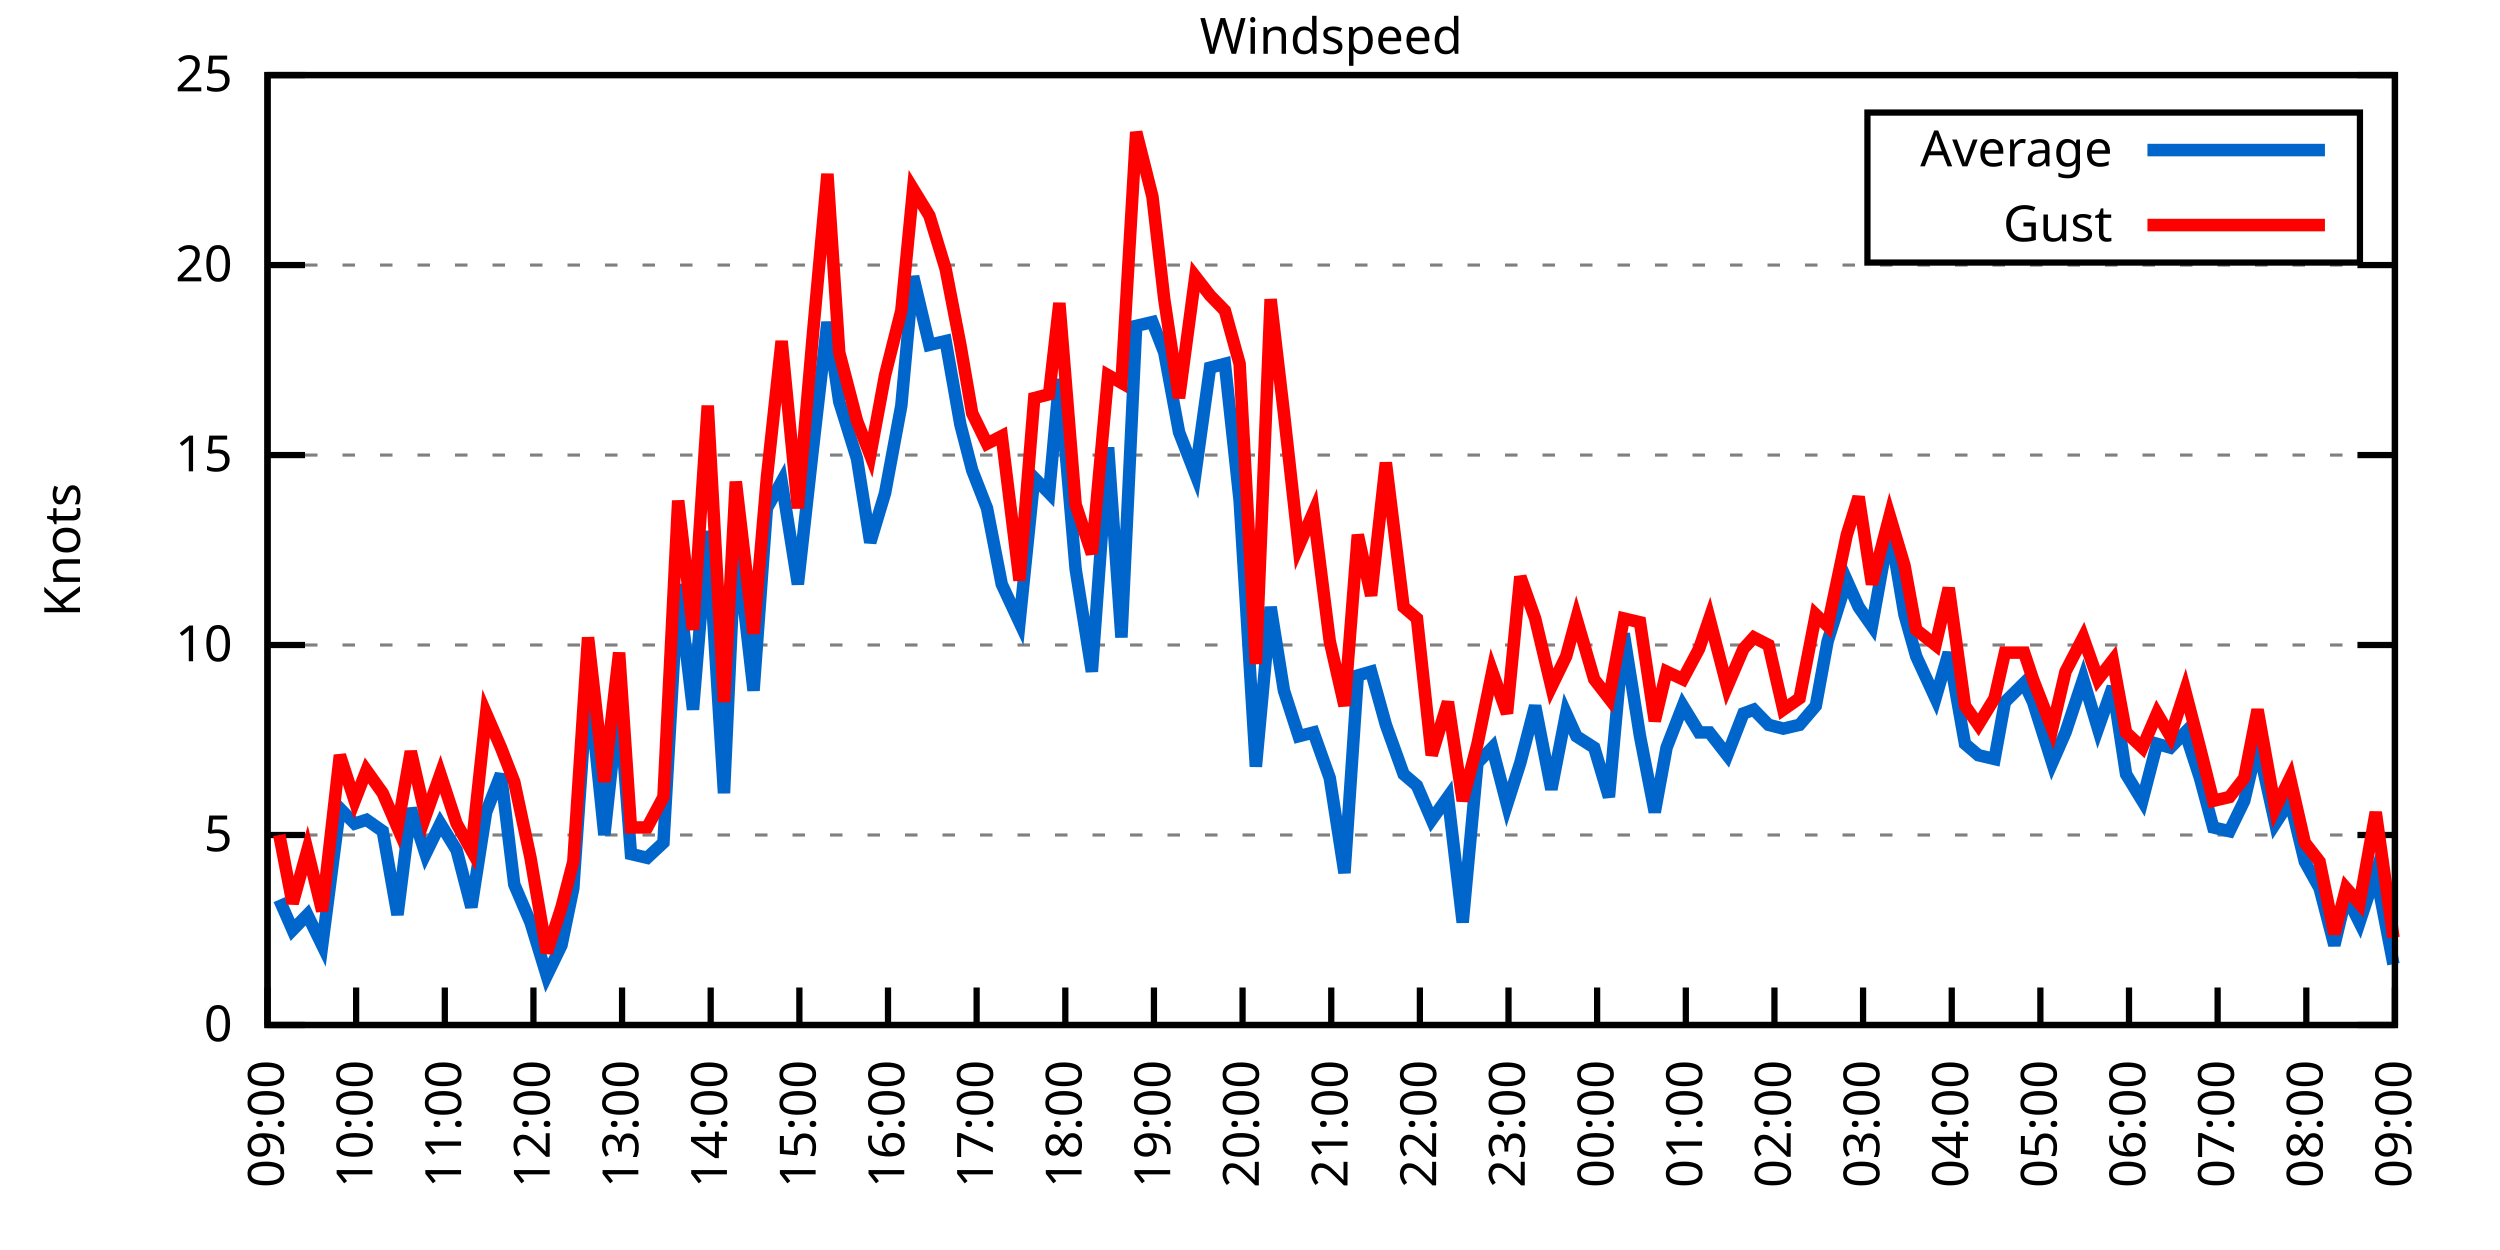
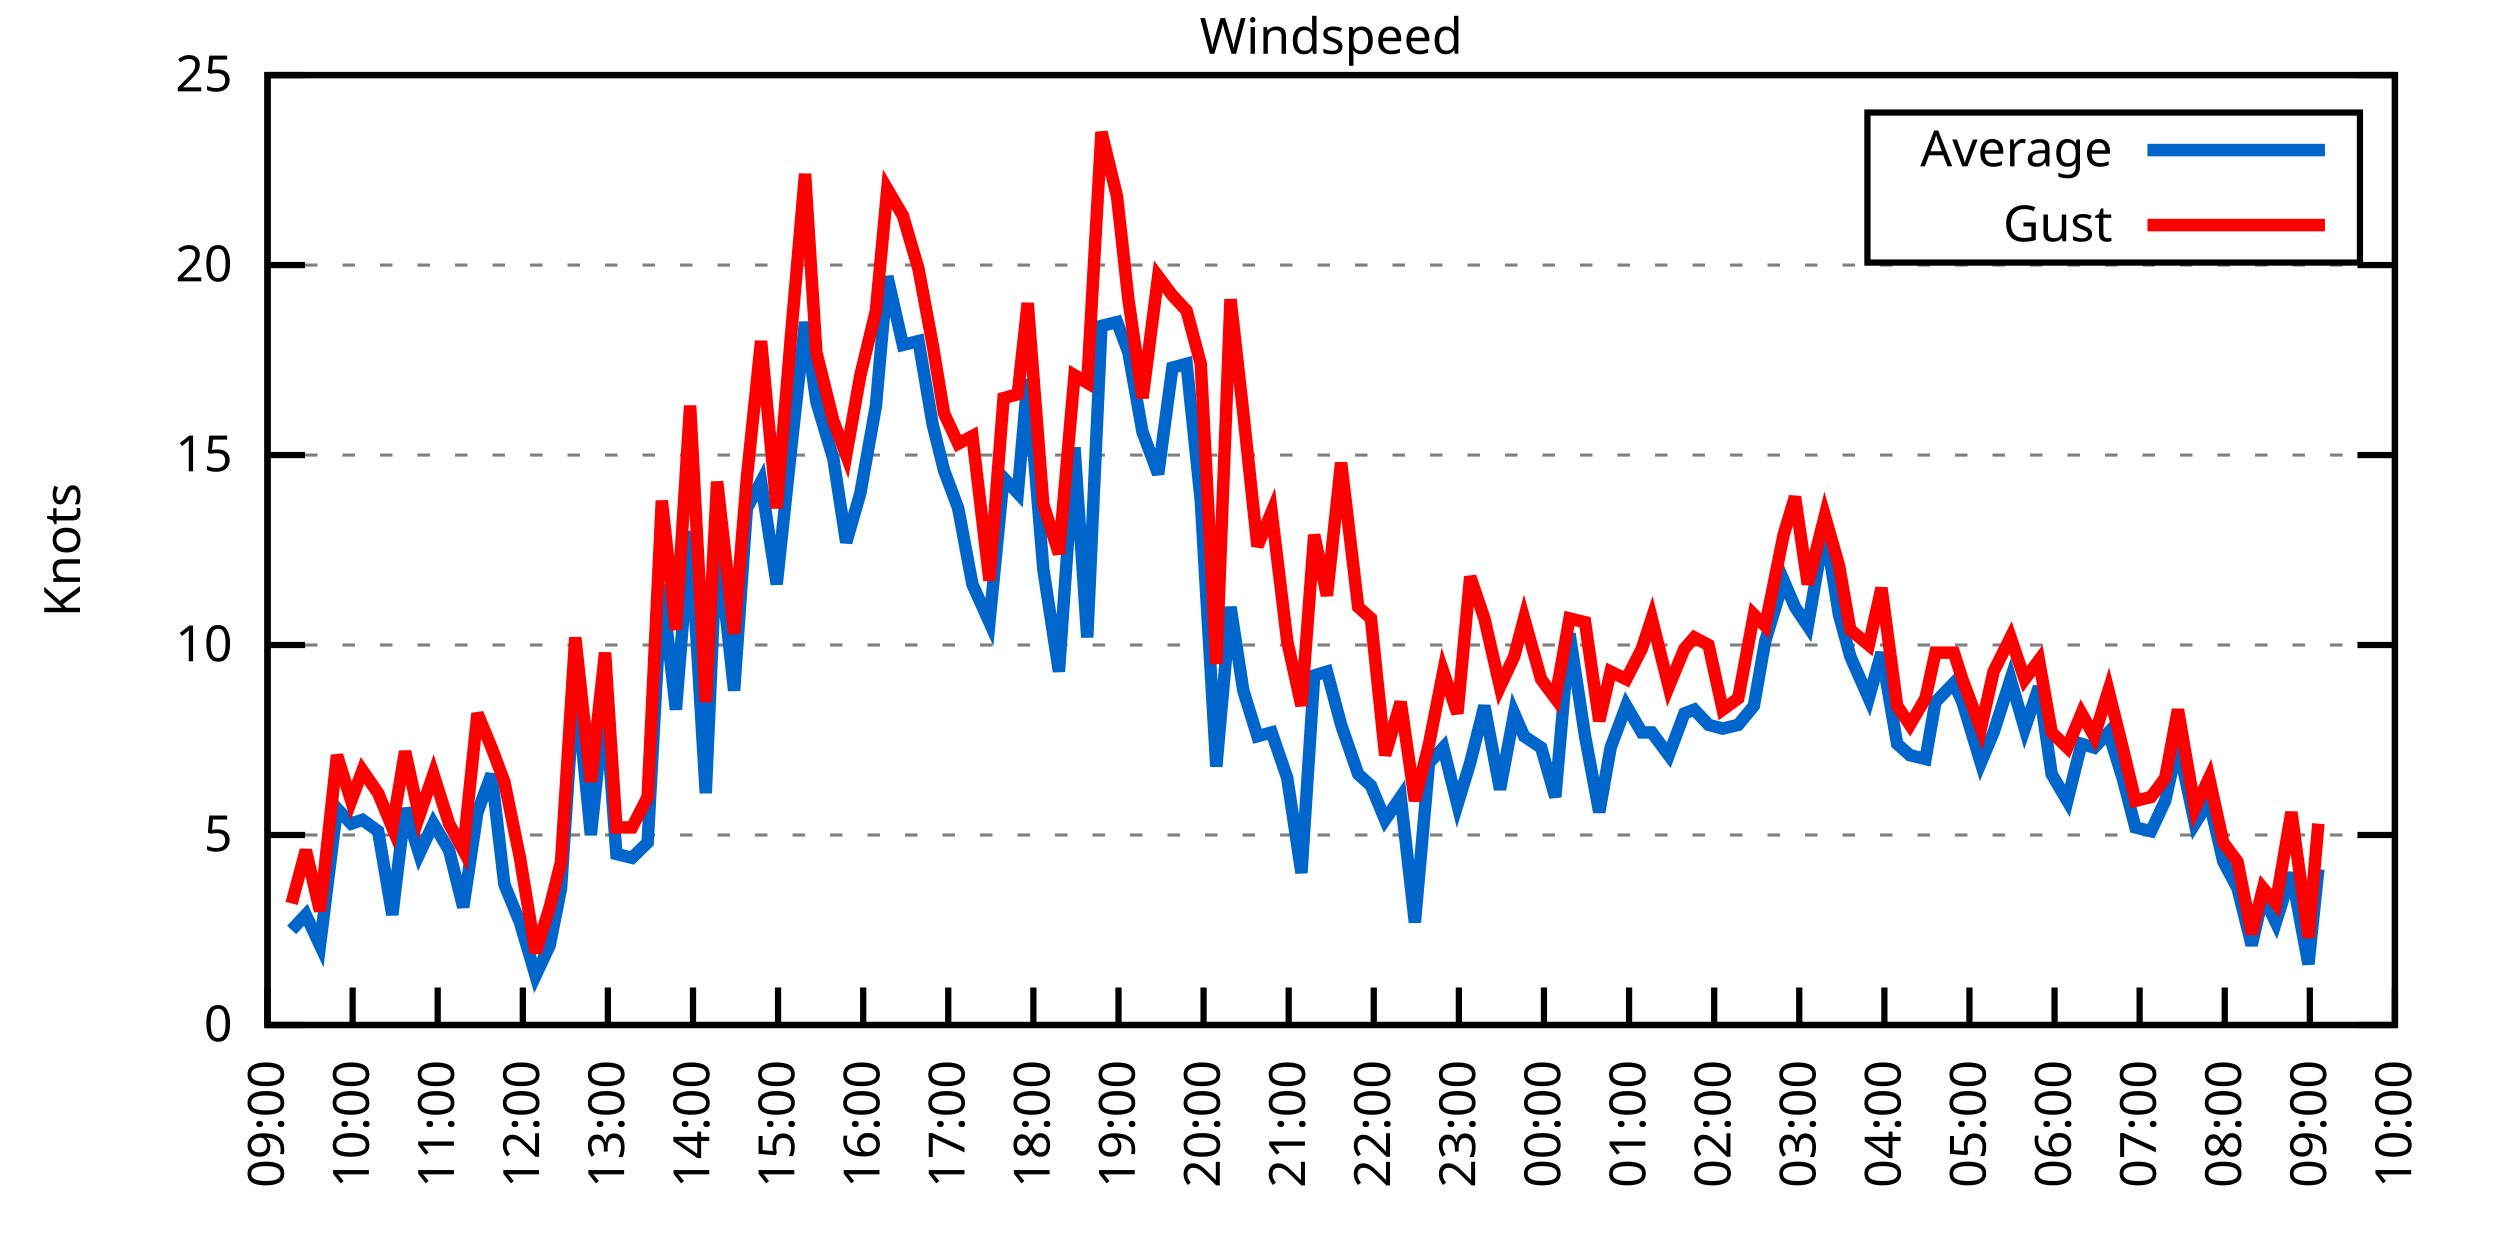
<svg xmlns="http://www.w3.org/2000/svg" xmlns:xlink="http://www.w3.org/1999/xlink" width="400" height="200" viewBox="0 0 400 200">
  <g id="gnuplot_canvas">
    <rect x="0" y="0" width="400" height="200" fill="none" />
    <defs>
      <circle id="gpDot" r="0.5" stroke-width="0.5" stroke="currentColor" />
      <path id="gpPt0" stroke-width="0.333" stroke="currentColor" d="M-1,0 h2 M0,-1 v2" />
      <path id="gpPt1" stroke-width="0.333" stroke="currentColor" d="M-1,-1 L1,1 M1,-1 L-1,1" />
      <path id="gpPt2" stroke-width="0.333" stroke="currentColor" d="M-1,0 L1,0 M0,-1 L0,1 M-1,-1 L1,1 M-1,1 L1,-1" />
      <rect id="gpPt3" stroke-width="0.333" stroke="currentColor" x="-1" y="-1" width="2" height="2" />
      <rect id="gpPt4" stroke-width="0.333" stroke="currentColor" fill="currentColor" x="-1" y="-1" width="2" height="2" />
      <circle id="gpPt5" stroke-width="0.333" stroke="currentColor" cx="0" cy="0" r="1" />
      <use xlink:href="#gpPt5" id="gpPt6" fill="currentColor" stroke="none" />
      <path id="gpPt7" stroke-width="0.333" stroke="currentColor" d="M0,-1.33 L-1.33,0.67 L1.33,0.67 z" />
      <use xlink:href="#gpPt7" id="gpPt8" fill="currentColor" stroke="none" />
      <use xlink:href="#gpPt7" id="gpPt9" stroke="currentColor" transform="rotate(180)" />
      <use xlink:href="#gpPt9" id="gpPt10" fill="currentColor" stroke="none" />
      <use xlink:href="#gpPt3" id="gpPt11" stroke="currentColor" transform="rotate(45)" />
      <use xlink:href="#gpPt11" id="gpPt12" fill="currentColor" stroke="none" />
      <path id="gpPt13" stroke-width="0.333" stroke="currentColor" d="M0,1.330 L1.265,0.411 L0.782,-1.067 L-0.782,-1.076 L-1.265,0.411 z" />
      <use xlink:href="#gpPt13" id="gpPt14" fill="currentColor" stroke="none" />
      <filter id="textbox" filterUnits="objectBoundingBox" x="0" y="0" height="1" width="1">
        <feFlood flood-color="white" flood-opacity="1" result="bgnd" />
        <feComposite in="SourceGraphic" in2="bgnd" operator="atop" />
      </filter>
      <filter id="greybox" filterUnits="objectBoundingBox" x="0" y="0" height="1" width="1">
        <feFlood flood-color="lightgrey" flood-opacity="1" result="grey" />
        <feComposite in="SourceGraphic" in2="grey" operator="atop" />
      </filter>
    </defs>
    <g fill="none" color="white" stroke="currentColor" stroke-width="1.00" stroke-linecap="butt" stroke-linejoin="miter">
</g>
    <g fill="none" color="black" stroke="currentColor" stroke-width="1.00" stroke-linecap="butt" stroke-linejoin="miter">
      <g stroke="none" shape-rendering="crispEdges">
        <polygon fill="rgb(255, 255, 255)" points="42.80,164.00 383.18,164.00 383.18,12.02 42.80,12.02 " />
      </g>
    </g>
    <g fill="none" color="black" stroke="currentColor" stroke-width="1.00" stroke-linecap="butt" stroke-linejoin="miter">
</g>
    <g fill="none" color="black" stroke="black" stroke-width="0.50" stroke-linecap="butt" stroke-linejoin="miter">
</g>
    <g fill="none" color="gray" stroke="currentColor" stroke-width="0.50" stroke-linecap="butt" stroke-linejoin="miter">
      <path stroke="gray" stroke-dasharray="2,4" class="gridline" d="M42.80,164.00 L383.19,164.00  " />
    </g>
    <g fill="none" color="gray" stroke="gray" stroke-width="1.00" stroke-linecap="butt" stroke-linejoin="miter">
</g>
    <g fill="none" color="black" stroke="currentColor" stroke-width="1.00" stroke-linecap="butt" stroke-linejoin="miter">
      <path stroke="black" d="M42.80,164.00 L48.80,164.00 M383.19,164.00 L377.19,164.00  " />
      <g transform="translate(37.20,166.60)" stroke="none" fill="black" font-family="Sans" font-size="8.00" text-anchor="end">
        <text>
          <tspan font-family="Sans"> 0</tspan>
        </text>
      </g>
    </g>
    <g fill="none" color="black" stroke="currentColor" stroke-width="1.00" stroke-linecap="butt" stroke-linejoin="miter">
</g>
    <g fill="none" color="black" stroke="black" stroke-width="0.50" stroke-linecap="butt" stroke-linejoin="miter">
</g>
    <g fill="none" color="gray" stroke="currentColor" stroke-width="0.50" stroke-linecap="butt" stroke-linejoin="miter">
      <path stroke="gray" stroke-dasharray="2,4" class="gridline" d="M42.80,133.60 L383.19,133.60  " />
    </g>
    <g fill="none" color="gray" stroke="gray" stroke-width="1.00" stroke-linecap="butt" stroke-linejoin="miter">
</g>
    <g fill="none" color="black" stroke="currentColor" stroke-width="1.00" stroke-linecap="butt" stroke-linejoin="miter">
      <path stroke="black" d="M42.80,133.60 L48.80,133.60 M383.19,133.60 L377.19,133.60  " />
      <g transform="translate(37.20,136.20)" stroke="none" fill="black" font-family="Sans" font-size="8.00" text-anchor="end">
        <text>
          <tspan font-family="Sans"> 5</tspan>
        </text>
      </g>
    </g>
    <g fill="none" color="black" stroke="currentColor" stroke-width="1.00" stroke-linecap="butt" stroke-linejoin="miter">
</g>
    <g fill="none" color="black" stroke="black" stroke-width="0.50" stroke-linecap="butt" stroke-linejoin="miter">
</g>
    <g fill="none" color="gray" stroke="currentColor" stroke-width="0.50" stroke-linecap="butt" stroke-linejoin="miter">
      <path stroke="gray" stroke-dasharray="2,4" class="gridline" d="M42.80,103.20 L383.19,103.20  " />
    </g>
    <g fill="none" color="gray" stroke="gray" stroke-width="1.00" stroke-linecap="butt" stroke-linejoin="miter">
</g>
    <g fill="none" color="black" stroke="currentColor" stroke-width="1.00" stroke-linecap="butt" stroke-linejoin="miter">
      <path stroke="black" d="M42.80,103.20 L48.80,103.20 M383.19,103.20 L377.19,103.20  " />
      <g transform="translate(37.20,105.80)" stroke="none" fill="black" font-family="Sans" font-size="8.00" text-anchor="end">
        <text>
          <tspan font-family="Sans"> 10</tspan>
        </text>
      </g>
    </g>
    <g fill="none" color="black" stroke="currentColor" stroke-width="1.00" stroke-linecap="butt" stroke-linejoin="miter">
</g>
    <g fill="none" color="black" stroke="black" stroke-width="0.50" stroke-linecap="butt" stroke-linejoin="miter">
</g>
    <g fill="none" color="gray" stroke="currentColor" stroke-width="0.50" stroke-linecap="butt" stroke-linejoin="miter">
      <path stroke="gray" stroke-dasharray="2,4" class="gridline" d="M42.80,72.81 L383.19,72.81  " />
    </g>
    <g fill="none" color="gray" stroke="gray" stroke-width="1.00" stroke-linecap="butt" stroke-linejoin="miter">
</g>
    <g fill="none" color="black" stroke="currentColor" stroke-width="1.00" stroke-linecap="butt" stroke-linejoin="miter">
      <path stroke="black" d="M42.80,72.81 L48.80,72.81 M383.19,72.81 L377.19,72.81  " />
      <g transform="translate(37.20,75.41)" stroke="none" fill="black" font-family="Sans" font-size="8.00" text-anchor="end">
        <text>
          <tspan font-family="Sans"> 15</tspan>
        </text>
      </g>
    </g>
    <g fill="none" color="black" stroke="currentColor" stroke-width="1.00" stroke-linecap="butt" stroke-linejoin="miter">
</g>
    <g fill="none" color="black" stroke="black" stroke-width="0.50" stroke-linecap="butt" stroke-linejoin="miter">
</g>
    <g fill="none" color="gray" stroke="currentColor" stroke-width="0.50" stroke-linecap="butt" stroke-linejoin="miter">
      <path stroke="gray" stroke-dasharray="2,4" class="gridline" d="M42.80,42.41 L383.19,42.41  " />
    </g>
    <g fill="none" color="gray" stroke="gray" stroke-width="1.00" stroke-linecap="butt" stroke-linejoin="miter">
</g>
    <g fill="none" color="black" stroke="currentColor" stroke-width="1.00" stroke-linecap="butt" stroke-linejoin="miter">
      <path stroke="black" d="M42.80,42.41 L48.80,42.41 M383.19,42.41 L377.19,42.41  " />
      <g transform="translate(37.20,45.01)" stroke="none" fill="black" font-family="Sans" font-size="8.00" text-anchor="end">
        <text>
          <tspan font-family="Sans"> 20</tspan>
        </text>
      </g>
    </g>
    <g fill="none" color="black" stroke="currentColor" stroke-width="1.00" stroke-linecap="butt" stroke-linejoin="miter">
</g>
    <g fill="none" color="black" stroke="black" stroke-width="0.50" stroke-linecap="butt" stroke-linejoin="miter">
</g>
    <g fill="none" color="gray" stroke="currentColor" stroke-width="0.50" stroke-linecap="butt" stroke-linejoin="miter">
      <path stroke="gray" stroke-dasharray="2,4" class="gridline" d="M42.80,12.01 L383.19,12.01  " />
    </g>
    <g fill="none" color="gray" stroke="gray" stroke-width="1.00" stroke-linecap="butt" stroke-linejoin="miter">
</g>
    <g fill="none" color="black" stroke="currentColor" stroke-width="1.00" stroke-linecap="butt" stroke-linejoin="miter">
      <path stroke="black" d="M42.80,12.01 L48.80,12.01 M383.19,12.01 L377.19,12.01  " />
      <g transform="translate(37.20,14.61)" stroke="none" fill="black" font-family="Sans" font-size="8.00" text-anchor="end">
        <text>
          <tspan font-family="Sans"> 25</tspan>
        </text>
      </g>
    </g>
    <g fill="none" color="black" stroke="currentColor" stroke-width="1.00" stroke-linecap="butt" stroke-linejoin="miter">
      <path stroke="black" d="M42.80,164.00 L42.80,158.00  " />
      <g transform="translate(45.40,169.60) rotate(270.00)" stroke="none" fill="black" font-family="Sans" font-size="8.00" text-anchor="end">
        <text>
          <tspan font-family="Sans">09:00</tspan>
        </text>
      </g>
    </g>
    <g fill="none" color="black" stroke="currentColor" stroke-width="1.00" stroke-linecap="butt" stroke-linejoin="miter">
-       <path stroke="black" d="M56.98,164.00 L56.98,158.00  " />
-       <g transform="translate(59.58,169.60) rotate(270.00)" stroke="none" fill="black" font-family="Sans" font-size="8.00" text-anchor="end">
+       <path stroke="black" d="M56.42,164.00 L56.42,158.00  " />
+       <g transform="translate(59.02,169.60) rotate(270.00)" stroke="none" fill="black" font-family="Sans" font-size="8.00" text-anchor="end">
        <text>
          <tspan font-family="Sans">10:00</tspan>
        </text>
      </g>
    </g>
    <g fill="none" color="black" stroke="currentColor" stroke-width="1.00" stroke-linecap="butt" stroke-linejoin="miter">
-       <path stroke="black" d="M71.17,164.00 L71.17,158.00  " />
-       <g transform="translate(73.77,169.60) rotate(270.00)" stroke="none" fill="black" font-family="Sans" font-size="8.00" text-anchor="end">
+       <path stroke="black" d="M70.03,164.00 L70.03,158.00  " />
+       <g transform="translate(72.63,169.60) rotate(270.00)" stroke="none" fill="black" font-family="Sans" font-size="8.00" text-anchor="end">
        <text>
          <tspan font-family="Sans">11:00</tspan>
        </text>
      </g>
    </g>
    <g fill="none" color="black" stroke="currentColor" stroke-width="1.00" stroke-linecap="butt" stroke-linejoin="miter">
-       <path stroke="black" d="M85.35,164.00 L85.35,158.00  " />
-       <g transform="translate(87.95,169.60) rotate(270.00)" stroke="none" fill="black" font-family="Sans" font-size="8.00" text-anchor="end">
+       <path stroke="black" d="M83.65,164.00 L83.65,158.00  " />
+       <g transform="translate(86.25,169.60) rotate(270.00)" stroke="none" fill="black" font-family="Sans" font-size="8.00" text-anchor="end">
        <text>
          <tspan font-family="Sans">12:00</tspan>
        </text>
      </g>
    </g>
    <g fill="none" color="black" stroke="currentColor" stroke-width="1.00" stroke-linecap="butt" stroke-linejoin="miter">
-       <path stroke="black" d="M99.53,164.00 L99.53,158.00  " />
-       <g transform="translate(102.13,169.60) rotate(270.00)" stroke="none" fill="black" font-family="Sans" font-size="8.00" text-anchor="end">
+       <path stroke="black" d="M97.26,164.00 L97.26,158.00  " />
+       <g transform="translate(99.86,169.60) rotate(270.00)" stroke="none" fill="black" font-family="Sans" font-size="8.00" text-anchor="end">
        <text>
          <tspan font-family="Sans">13:00</tspan>
        </text>
      </g>
    </g>
    <g fill="none" color="black" stroke="currentColor" stroke-width="1.00" stroke-linecap="butt" stroke-linejoin="miter">
-       <path stroke="black" d="M113.71,164.00 L113.71,158.00  " />
-       <g transform="translate(116.31,169.60) rotate(270.00)" stroke="none" fill="black" font-family="Sans" font-size="8.00" text-anchor="end">
+       <path stroke="black" d="M110.88,164.00 L110.88,158.00  " />
+       <g transform="translate(113.48,169.60) rotate(270.00)" stroke="none" fill="black" font-family="Sans" font-size="8.00" text-anchor="end">
        <text>
          <tspan font-family="Sans">14:00</tspan>
        </text>
      </g>
    </g>
    <g fill="none" color="black" stroke="currentColor" stroke-width="1.00" stroke-linecap="butt" stroke-linejoin="miter">
-       <path stroke="black" d="M127.90,164.00 L127.90,158.00  " />
-       <g transform="translate(130.50,169.60) rotate(270.00)" stroke="none" fill="black" font-family="Sans" font-size="8.00" text-anchor="end">
+       <path stroke="black" d="M124.49,164.00 L124.49,158.00  " />
+       <g transform="translate(127.09,169.60) rotate(270.00)" stroke="none" fill="black" font-family="Sans" font-size="8.00" text-anchor="end">
        <text>
          <tspan font-family="Sans">15:00</tspan>
        </text>
      </g>
    </g>
    <g fill="none" color="black" stroke="currentColor" stroke-width="1.00" stroke-linecap="butt" stroke-linejoin="miter">
-       <path stroke="black" d="M142.08,164.00 L142.08,158.00  " />
-       <g transform="translate(144.68,169.60) rotate(270.00)" stroke="none" fill="black" font-family="Sans" font-size="8.00" text-anchor="end">
+       <path stroke="black" d="M138.11,164.00 L138.11,158.00  " />
+       <g transform="translate(140.71,169.60) rotate(270.00)" stroke="none" fill="black" font-family="Sans" font-size="8.00" text-anchor="end">
        <text>
          <tspan font-family="Sans">16:00</tspan>
        </text>
      </g>
    </g>
    <g fill="none" color="black" stroke="currentColor" stroke-width="1.00" stroke-linecap="butt" stroke-linejoin="miter">
-       <path stroke="black" d="M156.26,164.00 L156.26,158.00  " />
-       <g transform="translate(158.86,169.60) rotate(270.00)" stroke="none" fill="black" font-family="Sans" font-size="8.00" text-anchor="end">
+       <path stroke="black" d="M151.72,164.00 L151.72,158.00  " />
+       <g transform="translate(154.32,169.60) rotate(270.00)" stroke="none" fill="black" font-family="Sans" font-size="8.00" text-anchor="end">
        <text>
          <tspan font-family="Sans">17:00</tspan>
        </text>
      </g>
    </g>
    <g fill="none" color="black" stroke="currentColor" stroke-width="1.00" stroke-linecap="butt" stroke-linejoin="miter">
-       <path stroke="black" d="M170.45,164.00 L170.45,158.00  " />
-       <g transform="translate(173.05,169.60) rotate(270.00)" stroke="none" fill="black" font-family="Sans" font-size="8.00" text-anchor="end">
+       <path stroke="black" d="M165.34,164.00 L165.34,158.00  " />
+       <g transform="translate(167.94,169.60) rotate(270.00)" stroke="none" fill="black" font-family="Sans" font-size="8.00" text-anchor="end">
        <text>
          <tspan font-family="Sans">18:00</tspan>
        </text>
      </g>
    </g>
    <g fill="none" color="black" stroke="currentColor" stroke-width="1.00" stroke-linecap="butt" stroke-linejoin="miter">
-       <path stroke="black" d="M184.63,164.00 L184.63,158.00  " />
-       <g transform="translate(187.23,169.60) rotate(270.00)" stroke="none" fill="black" font-family="Sans" font-size="8.00" text-anchor="end">
+       <path stroke="black" d="M178.96,164.00 L178.96,158.00  " />
+       <g transform="translate(181.56,169.60) rotate(270.00)" stroke="none" fill="black" font-family="Sans" font-size="8.00" text-anchor="end">
        <text>
          <tspan font-family="Sans">19:00</tspan>
        </text>
      </g>
    </g>
    <g fill="none" color="black" stroke="currentColor" stroke-width="1.00" stroke-linecap="butt" stroke-linejoin="miter">
-       <path stroke="black" d="M198.81,164.00 L198.81,158.00  " />
-       <g transform="translate(201.41,169.60) rotate(270.00)" stroke="none" fill="black" font-family="Sans" font-size="8.00" text-anchor="end">
+       <path stroke="black" d="M192.57,164.00 L192.57,158.00  " />
+       <g transform="translate(195.17,169.60) rotate(270.00)" stroke="none" fill="black" font-family="Sans" font-size="8.00" text-anchor="end">
        <text>
          <tspan font-family="Sans">20:00</tspan>
        </text>
      </g>
    </g>
    <g fill="none" color="black" stroke="currentColor" stroke-width="1.00" stroke-linecap="butt" stroke-linejoin="miter">
-       <path stroke="black" d="M213.00,164.00 L213.00,158.00  " />
-       <g transform="translate(215.60,169.60) rotate(270.00)" stroke="none" fill="black" font-family="Sans" font-size="8.00" text-anchor="end">
+       <path stroke="black" d="M206.19,164.00 L206.19,158.00  " />
+       <g transform="translate(208.79,169.60) rotate(270.00)" stroke="none" fill="black" font-family="Sans" font-size="8.00" text-anchor="end">
        <text>
          <tspan font-family="Sans">21:00</tspan>
        </text>
      </g>
    </g>
    <g fill="none" color="black" stroke="currentColor" stroke-width="1.00" stroke-linecap="butt" stroke-linejoin="miter">
-       <path stroke="black" d="M227.18,164.00 L227.18,158.00  " />
-       <g transform="translate(229.78,169.60) rotate(270.00)" stroke="none" fill="black" font-family="Sans" font-size="8.00" text-anchor="end">
+       <path stroke="black" d="M219.80,164.00 L219.80,158.00  " />
+       <g transform="translate(222.40,169.60) rotate(270.00)" stroke="none" fill="black" font-family="Sans" font-size="8.00" text-anchor="end">
        <text>
          <tspan font-family="Sans">22:00</tspan>
        </text>
      </g>
    </g>
    <g fill="none" color="black" stroke="currentColor" stroke-width="1.00" stroke-linecap="butt" stroke-linejoin="miter">
-       <path stroke="black" d="M241.36,164.00 L241.36,158.00  " />
-       <g transform="translate(243.96,169.60) rotate(270.00)" stroke="none" fill="black" font-family="Sans" font-size="8.00" text-anchor="end">
+       <path stroke="black" d="M233.42,164.00 L233.42,158.00  " />
+       <g transform="translate(236.02,169.60) rotate(270.00)" stroke="none" fill="black" font-family="Sans" font-size="8.00" text-anchor="end">
        <text>
          <tspan font-family="Sans">23:00</tspan>
        </text>
      </g>
    </g>
    <g fill="none" color="black" stroke="currentColor" stroke-width="1.00" stroke-linecap="butt" stroke-linejoin="miter">
-       <path stroke="black" d="M255.54,164.00 L255.54,158.00  " />
-       <g transform="translate(258.14,169.60) rotate(270.00)" stroke="none" fill="black" font-family="Sans" font-size="8.00" text-anchor="end">
+       <path stroke="black" d="M247.03,164.00 L247.03,158.00  " />
+       <g transform="translate(249.63,169.60) rotate(270.00)" stroke="none" fill="black" font-family="Sans" font-size="8.00" text-anchor="end">
        <text>
          <tspan font-family="Sans">00:00</tspan>
        </text>
      </g>
    </g>
    <g fill="none" color="black" stroke="currentColor" stroke-width="1.00" stroke-linecap="butt" stroke-linejoin="miter">
-       <path stroke="black" d="M269.73,164.00 L269.73,158.00  " />
-       <g transform="translate(272.33,169.60) rotate(270.00)" stroke="none" fill="black" font-family="Sans" font-size="8.00" text-anchor="end">
+       <path stroke="black" d="M260.65,164.00 L260.65,158.00  " />
+       <g transform="translate(263.25,169.60) rotate(270.00)" stroke="none" fill="black" font-family="Sans" font-size="8.00" text-anchor="end">
        <text>
          <tspan font-family="Sans">01:00</tspan>
        </text>
      </g>
    </g>
    <g fill="none" color="black" stroke="currentColor" stroke-width="1.00" stroke-linecap="butt" stroke-linejoin="miter">
-       <path stroke="black" d="M283.91,164.00 L283.91,158.00  " />
-       <g transform="translate(286.51,169.60) rotate(270.00)" stroke="none" fill="black" font-family="Sans" font-size="8.00" text-anchor="end">
+       <path stroke="black" d="M274.27,164.00 L274.27,158.00  " />
+       <g transform="translate(276.87,169.60) rotate(270.00)" stroke="none" fill="black" font-family="Sans" font-size="8.00" text-anchor="end">
        <text>
          <tspan font-family="Sans">02:00</tspan>
        </text>
      </g>
    </g>
    <g fill="none" color="black" stroke="currentColor" stroke-width="1.00" stroke-linecap="butt" stroke-linejoin="miter">
-       <path stroke="black" d="M298.09,164.00 L298.09,158.00  " />
-       <g transform="translate(300.69,169.60) rotate(270.00)" stroke="none" fill="black" font-family="Sans" font-size="8.00" text-anchor="end">
+       <path stroke="black" d="M287.88,164.00 L287.88,158.00  " />
+       <g transform="translate(290.48,169.60) rotate(270.00)" stroke="none" fill="black" font-family="Sans" font-size="8.00" text-anchor="end">
        <text>
          <tspan font-family="Sans">03:00</tspan>
        </text>
      </g>
    </g>
    <g fill="none" color="black" stroke="currentColor" stroke-width="1.00" stroke-linecap="butt" stroke-linejoin="miter">
-       <path stroke="black" d="M312.28,164.00 L312.28,158.00  " />
-       <g transform="translate(314.88,169.60) rotate(270.00)" stroke="none" fill="black" font-family="Sans" font-size="8.00" text-anchor="end">
+       <path stroke="black" d="M301.50,164.00 L301.50,158.00  " />
+       <g transform="translate(304.10,169.60) rotate(270.00)" stroke="none" fill="black" font-family="Sans" font-size="8.00" text-anchor="end">
        <text>
          <tspan font-family="Sans">04:00</tspan>
        </text>
      </g>
    </g>
    <g fill="none" color="black" stroke="currentColor" stroke-width="1.00" stroke-linecap="butt" stroke-linejoin="miter">
-       <path stroke="black" d="M326.46,164.00 L326.46,158.00  " />
-       <g transform="translate(329.06,169.60) rotate(270.00)" stroke="none" fill="black" font-family="Sans" font-size="8.00" text-anchor="end">
+       <path stroke="black" d="M315.11,164.00 L315.11,158.00  " />
+       <g transform="translate(317.71,169.60) rotate(270.00)" stroke="none" fill="black" font-family="Sans" font-size="8.00" text-anchor="end">
        <text>
          <tspan font-family="Sans">05:00</tspan>
        </text>
      </g>
    </g>
    <g fill="none" color="black" stroke="currentColor" stroke-width="1.00" stroke-linecap="butt" stroke-linejoin="miter">
-       <path stroke="black" d="M340.64,164.00 L340.64,158.00  " />
-       <g transform="translate(343.24,169.60) rotate(270.00)" stroke="none" fill="black" font-family="Sans" font-size="8.00" text-anchor="end">
+       <path stroke="black" d="M328.73,164.00 L328.73,158.00  " />
+       <g transform="translate(331.33,169.60) rotate(270.00)" stroke="none" fill="black" font-family="Sans" font-size="8.00" text-anchor="end">
        <text>
          <tspan font-family="Sans">06:00</tspan>
        </text>
      </g>
    </g>
    <g fill="none" color="black" stroke="currentColor" stroke-width="1.00" stroke-linecap="butt" stroke-linejoin="miter">
-       <path stroke="black" d="M354.82,164.00 L354.82,158.00  " />
-       <g transform="translate(357.42,169.60) rotate(270.00)" stroke="none" fill="black" font-family="Sans" font-size="8.00" text-anchor="end">
+       <path stroke="black" d="M342.34,164.00 L342.34,158.00  " />
+       <g transform="translate(344.94,169.60) rotate(270.00)" stroke="none" fill="black" font-family="Sans" font-size="8.00" text-anchor="end">
        <text>
          <tspan font-family="Sans">07:00</tspan>
        </text>
      </g>
    </g>
    <g fill="none" color="black" stroke="currentColor" stroke-width="1.00" stroke-linecap="butt" stroke-linejoin="miter">
-       <path stroke="black" d="M369.01,164.00 L369.01,158.00  " />
-       <g transform="translate(371.61,169.60) rotate(270.00)" stroke="none" fill="black" font-family="Sans" font-size="8.00" text-anchor="end">
+       <path stroke="black" d="M355.96,164.00 L355.96,158.00  " />
+       <g transform="translate(358.56,169.60) rotate(270.00)" stroke="none" fill="black" font-family="Sans" font-size="8.00" text-anchor="end">
        <text>
          <tspan font-family="Sans">08:00</tspan>
+         </text>
+       </g>
+     </g>
+     <g fill="none" color="black" stroke="currentColor" stroke-width="1.00" stroke-linecap="butt" stroke-linejoin="miter">
+       <path stroke="black" d="M369.57,164.00 L369.57,158.00  " />
+       <g transform="translate(372.17,169.60) rotate(270.00)" stroke="none" fill="black" font-family="Sans" font-size="8.00" text-anchor="end">
+         <text>
+           <tspan font-family="Sans">09:00</tspan>
        </text>
      </g>
    </g>
    <g fill="none" color="black" stroke="currentColor" stroke-width="1.00" stroke-linecap="butt" stroke-linejoin="miter">
      <path stroke="black" d="M383.19,164.00 L383.19,158.00  " />
      <g transform="translate(385.79,169.60) rotate(270.00)" stroke="none" fill="black" font-family="Sans" font-size="8.00" text-anchor="end">
        <text>
-           <tspan font-family="Sans">09:00</tspan>
+           <tspan font-family="Sans">10:00</tspan>
        </text>
      </g>
    </g>
    <g fill="none" color="black" stroke="currentColor" stroke-width="1.00" stroke-linecap="butt" stroke-linejoin="miter">
</g>
    <g fill="none" color="black" stroke="currentColor" stroke-width="1.00" stroke-linecap="butt" stroke-linejoin="miter">
      <path stroke="black" d="M42.80,12.01 L42.80,164.00 L383.19,164.00 L383.19,12.01 L42.80,12.01 Z  " />
    </g>
    <g fill="none" color="black" stroke="currentColor" stroke-width="1.00" stroke-linecap="butt" stroke-linejoin="miter">
</g>
    <g fill="none" color="black" stroke="currentColor" stroke-width="1.00" stroke-linecap="butt" stroke-linejoin="miter">
      <path stroke="black" d="M298.79,42.01 L298.79,18.01 L377.59,18.01 L377.59,42.01 L298.79,42.01 Z  " />
    </g>
    <g id="Windspeed_plot_1">
      <g fill="none" color="white" stroke="black" stroke-width="2.00" stroke-linecap="butt" stroke-linejoin="miter">
</g>
      <g fill="none" color="black" stroke="currentColor" stroke-width="2.00" stroke-linecap="butt" stroke-linejoin="miter">
        <g transform="translate(337.99,26.61)" stroke="none" fill="black" font-family="Sans" font-size="8.00" text-anchor="end">
          <text>
            <tspan font-family="Sans">Average</tspan>
          </text>
        </g>
      </g>
      <g fill="none" color="black" stroke="currentColor" stroke-width="2.00" stroke-linecap="butt" stroke-linejoin="miter">
-         <path stroke="rgb(  0, 102, 204)" d="M343.59,24.01 L371.99,24.01 M44.69,143.94 L46.82,148.80 L49.18,146.37 L51.55,151.23 L54.38,129.35 L56.75,131.78   L58.64,131.17 L61.24,132.99 L63.60,146.37 L65.73,129.35 L68.09,136.64 L70.46,131.78 L73.06,136.03 L75.42,145.15   L77.78,129.95 L80.15,123.87 L82.28,141.51 L84.88,147.59 L87.48,156.10 L89.84,151.23 L91.73,142.11 L94.09,108.07   L96.70,133.60 L99.06,111.72 L100.95,136.64 L103.55,137.25 L106.15,134.82 L108.51,93.48 L110.88,113.54 L113.24,84.97   L115.84,126.91 L117.73,85.57 L120.57,110.50 L122.70,81.32 L125.06,77.06 L127.66,93.48 L130.02,72.20 L132.39,51.53   L134.28,64.29 L137.12,73.41 L139.24,86.79 L141.61,78.89 L144.21,64.90 L146.10,44.23 L148.70,55.18 L151.30,54.57   L153.66,67.94 L155.55,75.24 L157.92,81.32 L160.28,93.48 L163.12,99.56 L165.48,76.45 L167.85,78.89 L169.50,60.65   L172.10,91.04 L174.70,107.46 L177.30,71.59 L179.43,101.99 L181.79,52.14 L184.39,51.53 L186.28,56.39 L188.65,69.16   L191.25,75.85 L193.61,58.82 L195.98,58.21 L198.34,80.10 L200.94,122.66 L203.30,97.12 L205.43,110.50 L207.79,117.80   L210.16,117.19 L212.76,124.48 L215.12,139.68 L217.25,108.07 L219.38,107.46 L221.74,115.97 L224.58,123.87 L226.71,125.70   L229.07,131.17 L231.67,127.52 L234.03,147.59 L236.40,122.05 L238.76,119.62 L241.12,128.74 L243.25,122.05 L245.62,112.93   L248.22,126.31 L250.58,114.15 L252.23,117.80 L255.07,119.62 L257.43,127.52 L259.80,101.38 L262.40,117.80 L264.76,129.95   L266.65,119.62 L269.25,112.93 L271.85,117.19 L273.51,117.19 L276.35,120.83 L278.95,114.15 L280.60,113.54 L282.96,115.97   L285.33,116.58 L287.93,115.97 L290.53,112.93 L292.42,102.60 L295.49,92.87 L297.38,97.12 L299.51,100.16 L302.35,84.36   L304.71,98.34 L306.60,105.03 L309.68,111.72 L311.80,104.42 L314.40,119.01 L316.53,120.83 L319.13,121.44 L320.79,112.32   L323.86,109.28 L325.28,112.32 L328.35,122.05 L330.48,117.19 L333.31,108.68 L335.68,116.58 L338.04,109.89 L340.17,123.87   L342.77,128.13 L345.13,119.01 L347.26,119.62 L349.62,117.19 L351.99,124.48 L354.12,132.39 L356.72,132.99 L359.08,128.13   L361.21,119.01 L364.04,131.78 L366.41,128.13 L368.77,137.86 L371.13,142.11 L373.50,151.23 L375.39,143.33 L377.52,147.59   L380.12,139.68 L382.95,154.27  " />
+         <path stroke="rgb(  0, 102, 204)" d="M343.59,24.01 L371.99,24.01 M46.66,148.80 L48.93,146.37 L51.20,151.23 L53.92,129.35 L56.19,131.78 L58.00,131.17   L60.50,132.99 L62.77,146.37 L64.81,129.35 L67.08,136.64 L69.35,131.78 L71.85,136.03 L74.12,145.15 L76.39,129.95   L78.65,123.87 L80.70,141.51 L83.19,147.59 L85.69,156.10 L87.96,151.23 L89.77,142.11 L92.04,108.07 L94.54,133.60   L96.81,111.72 L98.62,136.64 L101.12,137.25 L103.62,134.82 L105.89,93.48 L108.15,113.54 L110.42,84.97 L112.92,126.91   L114.74,85.57 L117.46,110.50 L119.50,81.32 L121.77,77.06 L124.27,93.48 L126.54,72.20 L128.81,51.53 L130.62,64.29   L133.34,73.41 L135.39,86.79 L137.66,78.89 L140.15,64.90 L141.97,44.23 L144.46,55.18 L146.96,54.57 L149.23,67.94   L151.04,75.24 L153.31,81.32 L155.58,93.48 L158.31,99.56 L160.57,76.45 L162.84,78.89 L164.43,60.65 L166.93,91.04   L169.43,107.46 L171.92,71.59 L173.96,101.99 L176.23,52.14 L178.73,51.53 L180.54,56.39 L182.81,69.16 L185.31,75.85   L187.58,58.82 L189.85,58.21 L192.12,80.10 L194.61,122.66 L196.88,97.12 L198.93,110.50 L201.19,117.80 L203.46,117.19   L205.96,124.48 L208.23,139.68 L210.27,108.07 L212.31,107.46 L214.58,115.97 L217.31,123.87 L219.35,125.70 L221.62,131.17   L224.11,127.52 L226.38,147.59 L228.65,122.05 L230.92,119.62 L233.19,128.74 L235.23,122.05 L237.50,112.93 L240.00,126.31   L242.27,114.15 L243.86,117.80 L246.58,119.62 L248.85,127.52 L251.12,101.38 L253.61,117.80 L255.88,129.95 L257.70,119.62   L260.20,112.93 L262.69,117.19 L264.28,117.19 L267.00,120.83 L269.50,114.15 L271.09,113.54 L273.36,115.97 L275.63,116.58   L278.12,115.97 L280.62,112.93 L282.43,102.60 L285.38,92.87 L287.20,97.12 L289.24,100.16 L291.97,84.36 L294.23,98.34   L296.05,105.03 L299.00,111.72 L301.04,104.42 L303.54,119.01 L305.58,120.83 L308.08,121.44 L309.67,112.32 L312.62,109.28   L313.98,112.32 L316.93,122.05 L318.97,117.19 L321.69,108.68 L323.96,116.58 L326.23,109.89 L328.27,123.87 L330.77,128.13   L333.04,119.01 L335.08,119.62 L337.35,117.19 L339.62,124.48 L341.66,132.39 L344.16,132.99 L346.43,128.13 L348.47,119.01   L351.19,131.78 L353.46,128.13 L355.73,137.86 L358.00,142.11 L360.27,151.23 L362.09,143.33 L364.13,147.59 L366.62,139.68   L369.35,154.27 L370.94,139.07  " />
      </g>
    </g>
    <g id="Windspeed_plot_2">
      <g fill="none" color="black" stroke="currentColor" stroke-width="2.00" stroke-linecap="butt" stroke-linejoin="miter">
        <g transform="translate(337.99,38.61)" stroke="none" fill="black" font-family="Sans" font-size="8.00" text-anchor="end">
          <text>
            <tspan font-family="Sans">Gust</tspan>
          </text>
        </g>
      </g>
      <g fill="none" color="black" stroke="currentColor" stroke-width="2.00" stroke-linecap="butt" stroke-linejoin="miter">
-         <path stroke="rgb(255,   0,   0)" d="M343.59,36.01 L371.99,36.01 M44.69,133.60 L46.82,144.55 L49.18,136.03 L51.55,145.76 L54.38,120.83 L56.75,128.13   L58.64,123.27 L61.24,126.91 L63.60,132.39 L65.73,120.23 L68.09,130.56 L70.46,123.87 L73.06,131.78 L75.42,136.03   L77.78,114.15 L80.15,119.62 L82.28,125.09 L84.88,137.25 L87.48,152.45 L89.84,145.15 L91.73,137.86 L94.09,101.99   L96.70,125.09 L99.06,104.42 L100.95,132.39 L103.55,132.39 L106.15,127.52 L108.51,80.10 L110.88,100.77 L113.24,64.90   L115.84,112.32 L117.73,77.06 L120.57,101.38 L122.70,76.45 L125.06,54.57 L127.66,81.32 L130.02,53.96 L132.39,27.82   L134.28,56.39 L137.12,67.33 L139.24,72.81 L141.61,60.04 L144.21,49.70 L146.10,30.25 L148.70,34.50 L151.30,43.02   L153.66,55.18 L155.55,66.12 L157.92,70.98 L160.28,69.77 L163.12,92.87 L165.48,63.69 L167.85,63.08 L169.50,48.49   L172.10,80.71 L174.70,88.61 L177.30,60.04 L179.43,61.25 L181.79,21.13 L184.39,31.46 L186.28,47.88 L188.65,63.69   L191.25,44.23 L193.61,47.27 L195.98,49.70 L198.34,58.21 L200.94,106.24 L203.30,47.88 L205.43,66.12 L207.79,87.40   L210.16,81.93 L212.76,102.60 L215.12,112.93 L217.25,85.57 L219.38,95.30 L221.74,74.02 L224.58,97.12 L226.71,98.95   L229.07,120.83 L231.67,112.32 L234.03,128.13 L236.40,119.01 L238.76,107.46 L241.12,114.15 L243.25,92.26 L245.62,98.95   L248.22,109.89 L250.58,105.03 L252.23,98.95 L255.07,108.68 L257.43,111.72 L259.80,98.95 L262.40,99.56 L264.76,115.36   L266.65,107.46 L269.25,108.68 L271.85,103.81 L273.51,98.95 L276.35,109.89 L278.95,103.81 L280.60,101.99 L282.96,103.20   L285.33,113.54 L287.93,111.72 L290.53,98.34 L292.42,100.16 L295.49,85.57 L297.38,79.49 L299.51,93.48 L302.35,82.53   L304.71,90.44 L306.60,100.77 L309.68,103.20 L311.80,94.08 L314.40,112.93 L316.53,115.97 L319.13,111.72 L320.79,104.42   L323.86,104.42 L325.28,108.68 L328.35,116.58 L330.48,107.46 L333.31,101.99 L335.68,108.68 L338.04,105.64 L340.17,117.19   L342.77,119.62 L345.13,114.15 L347.26,117.80 L349.62,110.50 L351.99,119.62 L354.12,128.13 L356.72,127.52 L359.08,124.48   L361.21,113.54 L364.04,129.35 L366.41,124.48 L368.77,134.82 L371.13,137.86 L373.50,149.41 L375.39,142.11 L377.52,144.55   L380.12,129.95 L382.95,150.02  " />
+         <path stroke="rgb(255,   0,   0)" d="M343.59,36.01 L371.99,36.01 M46.66,144.55 L48.93,136.03 L51.20,145.76 L53.92,120.83 L56.19,128.13 L58.00,123.27   L60.50,126.91 L62.77,132.39 L64.81,120.23 L67.08,130.56 L69.35,123.87 L71.85,131.78 L74.12,136.03 L76.39,114.15   L78.65,119.62 L80.70,125.09 L83.19,137.25 L85.69,152.45 L87.96,145.15 L89.77,137.86 L92.04,101.99 L94.54,125.09   L96.81,104.42 L98.62,132.39 L101.12,132.39 L103.62,127.52 L105.89,80.10 L108.15,100.77 L110.42,64.90 L112.92,112.32   L114.74,77.06 L117.46,101.38 L119.50,76.45 L121.77,54.57 L124.27,81.32 L126.54,53.96 L128.81,27.82 L130.62,56.39   L133.34,67.33 L135.39,72.81 L137.66,60.04 L140.15,49.70 L141.97,30.25 L144.46,34.50 L146.96,43.02 L149.23,55.18   L151.04,66.12 L153.31,70.98 L155.58,69.77 L158.31,92.87 L160.57,63.69 L162.84,63.08 L164.43,48.49 L166.93,80.71   L169.43,88.61 L171.92,60.04 L173.96,61.25 L176.23,21.13 L178.73,31.46 L180.54,47.88 L182.81,63.69 L185.31,44.23   L187.58,47.27 L189.85,49.70 L192.12,58.21 L194.61,106.24 L196.88,47.88 L198.93,66.12 L201.19,87.40 L203.46,81.93   L205.96,102.60 L208.23,112.93 L210.27,85.57 L212.31,95.30 L214.58,74.02 L217.31,97.12 L219.35,98.95 L221.62,120.83   L224.11,112.32 L226.38,128.13 L228.65,119.01 L230.92,107.46 L233.19,114.15 L235.23,92.26 L237.50,98.95 L240.00,109.89   L242.27,105.03 L243.86,98.95 L246.58,108.68 L248.85,111.72 L251.12,98.95 L253.61,99.56 L255.88,115.36 L257.70,107.46   L260.20,108.68 L262.69,103.81 L264.28,98.95 L267.00,109.89 L269.50,103.81 L271.09,101.99 L273.36,103.20 L275.63,113.54   L278.12,111.72 L280.62,98.34 L282.43,100.16 L285.38,85.57 L287.20,79.49 L289.24,93.48 L291.97,82.53 L294.23,90.44   L296.05,100.77 L299.00,103.20 L301.04,94.08 L303.54,112.93 L305.58,115.97 L308.08,111.72 L309.67,104.42 L312.62,104.42   L313.98,108.68 L316.93,116.58 L318.97,107.46 L321.69,101.99 L323.96,108.68 L326.23,105.64 L328.27,117.19 L330.77,119.62   L333.04,114.15 L335.08,117.80 L337.35,110.50 L339.62,119.62 L341.66,128.13 L344.16,127.52 L346.43,124.48 L348.47,113.54   L351.19,129.35 L353.46,124.48 L355.73,134.82 L358.00,137.86 L360.27,149.41 L362.09,142.11 L364.13,144.55 L366.62,129.95   L369.35,150.02 L370.94,131.78  " />
      </g>
    </g>
    <g fill="none" color="black" stroke="currentColor" stroke-width="2.00" stroke-linecap="butt" stroke-linejoin="miter">
</g>
    <g fill="none" color="black" stroke="black" stroke-width="1.00" stroke-linecap="butt" stroke-linejoin="miter">
</g>
    <g fill="none" color="black" stroke="currentColor" stroke-width="1.00" stroke-linecap="butt" stroke-linejoin="miter">
      <path stroke="black" d="M42.80,12.01 L42.80,164.00 L383.19,164.00 L383.19,12.01 L42.80,12.01 Z  " />
      <g transform="translate(12.80,88.01) rotate(270.00)" stroke="none" fill="black" font-family="Sans" font-size="8.00" text-anchor="middle">
        <text>
          <tspan font-family="Sans">Knots</tspan>
        </text>
      </g>
    </g>
    <g fill="none" color="black" stroke="currentColor" stroke-width="1.00" stroke-linecap="butt" stroke-linejoin="miter">
</g>
    <g fill="none" color="black" stroke="currentColor" stroke-width="1.00" stroke-linecap="butt" stroke-linejoin="miter">
      <g transform="translate(212.99,8.61)" stroke="none" fill="black" font-family="Sans" font-size="8.00" text-anchor="middle">
        <text>
          <tspan font-family="Sans">Windspeed</tspan>
        </text>
      </g>
    </g>
    <g fill="none" color="black" stroke="currentColor" stroke-width="1.00" stroke-linecap="butt" stroke-linejoin="miter">
</g>
  </g>
</svg>
